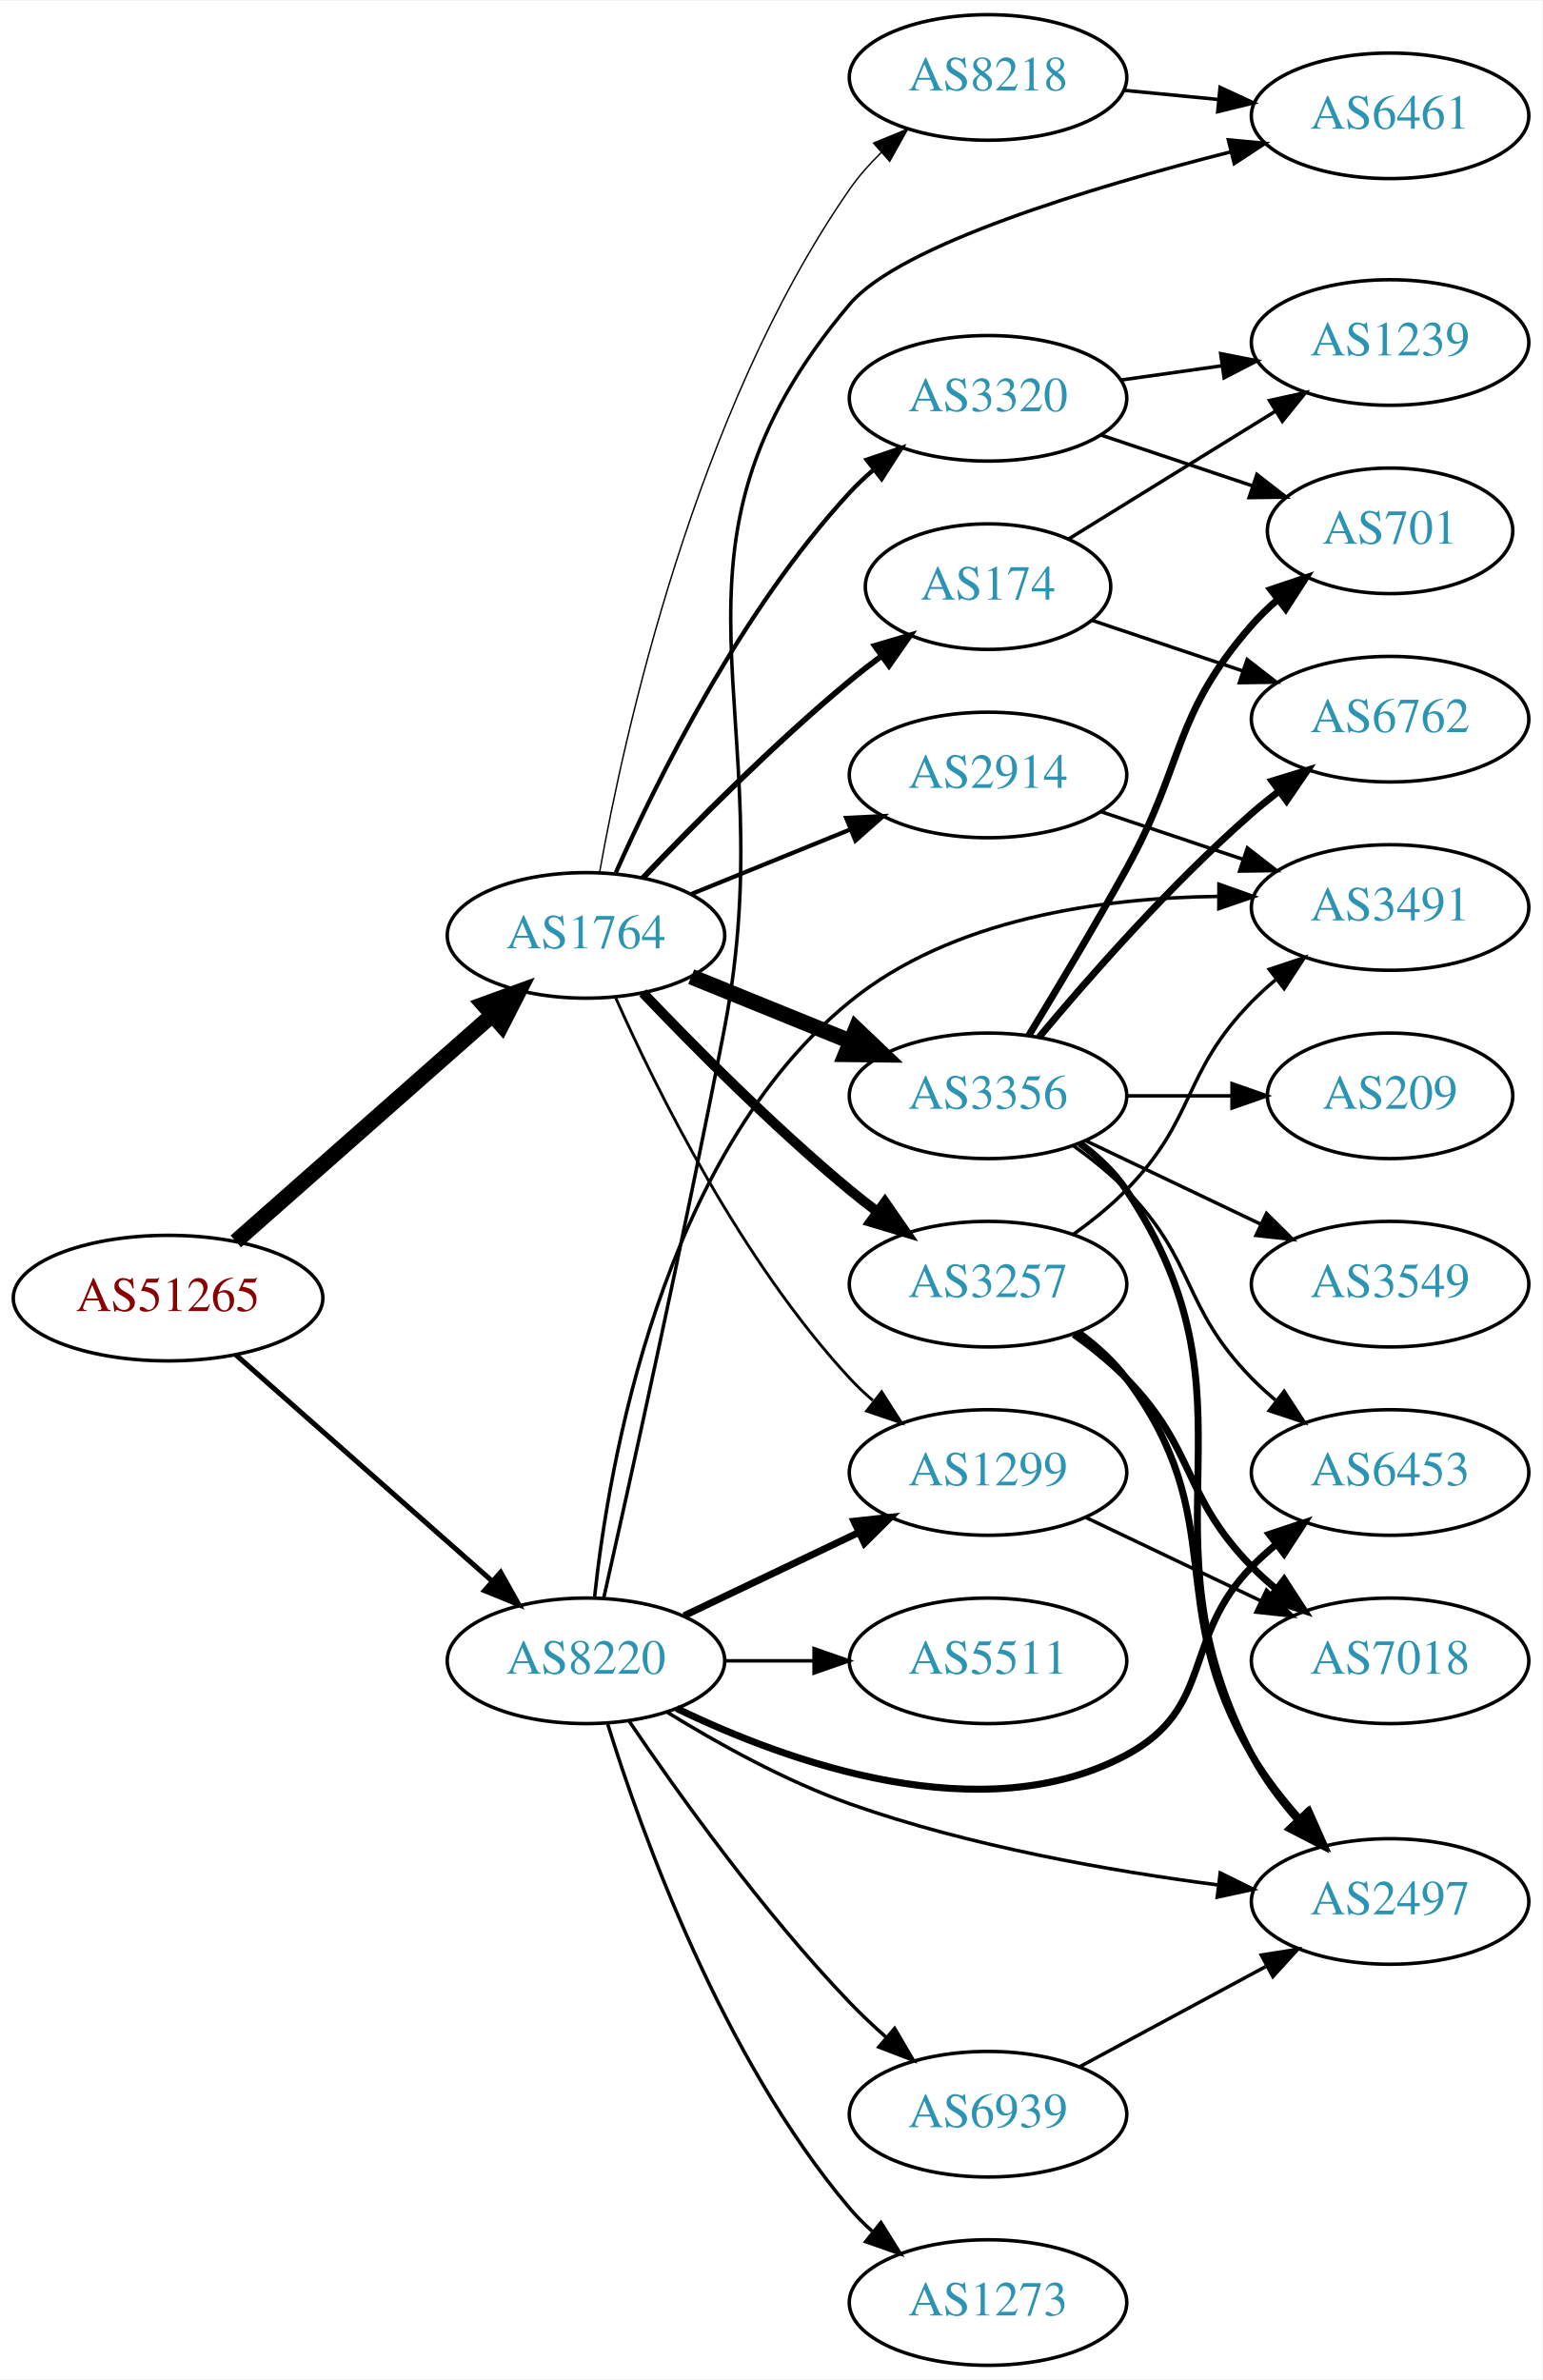
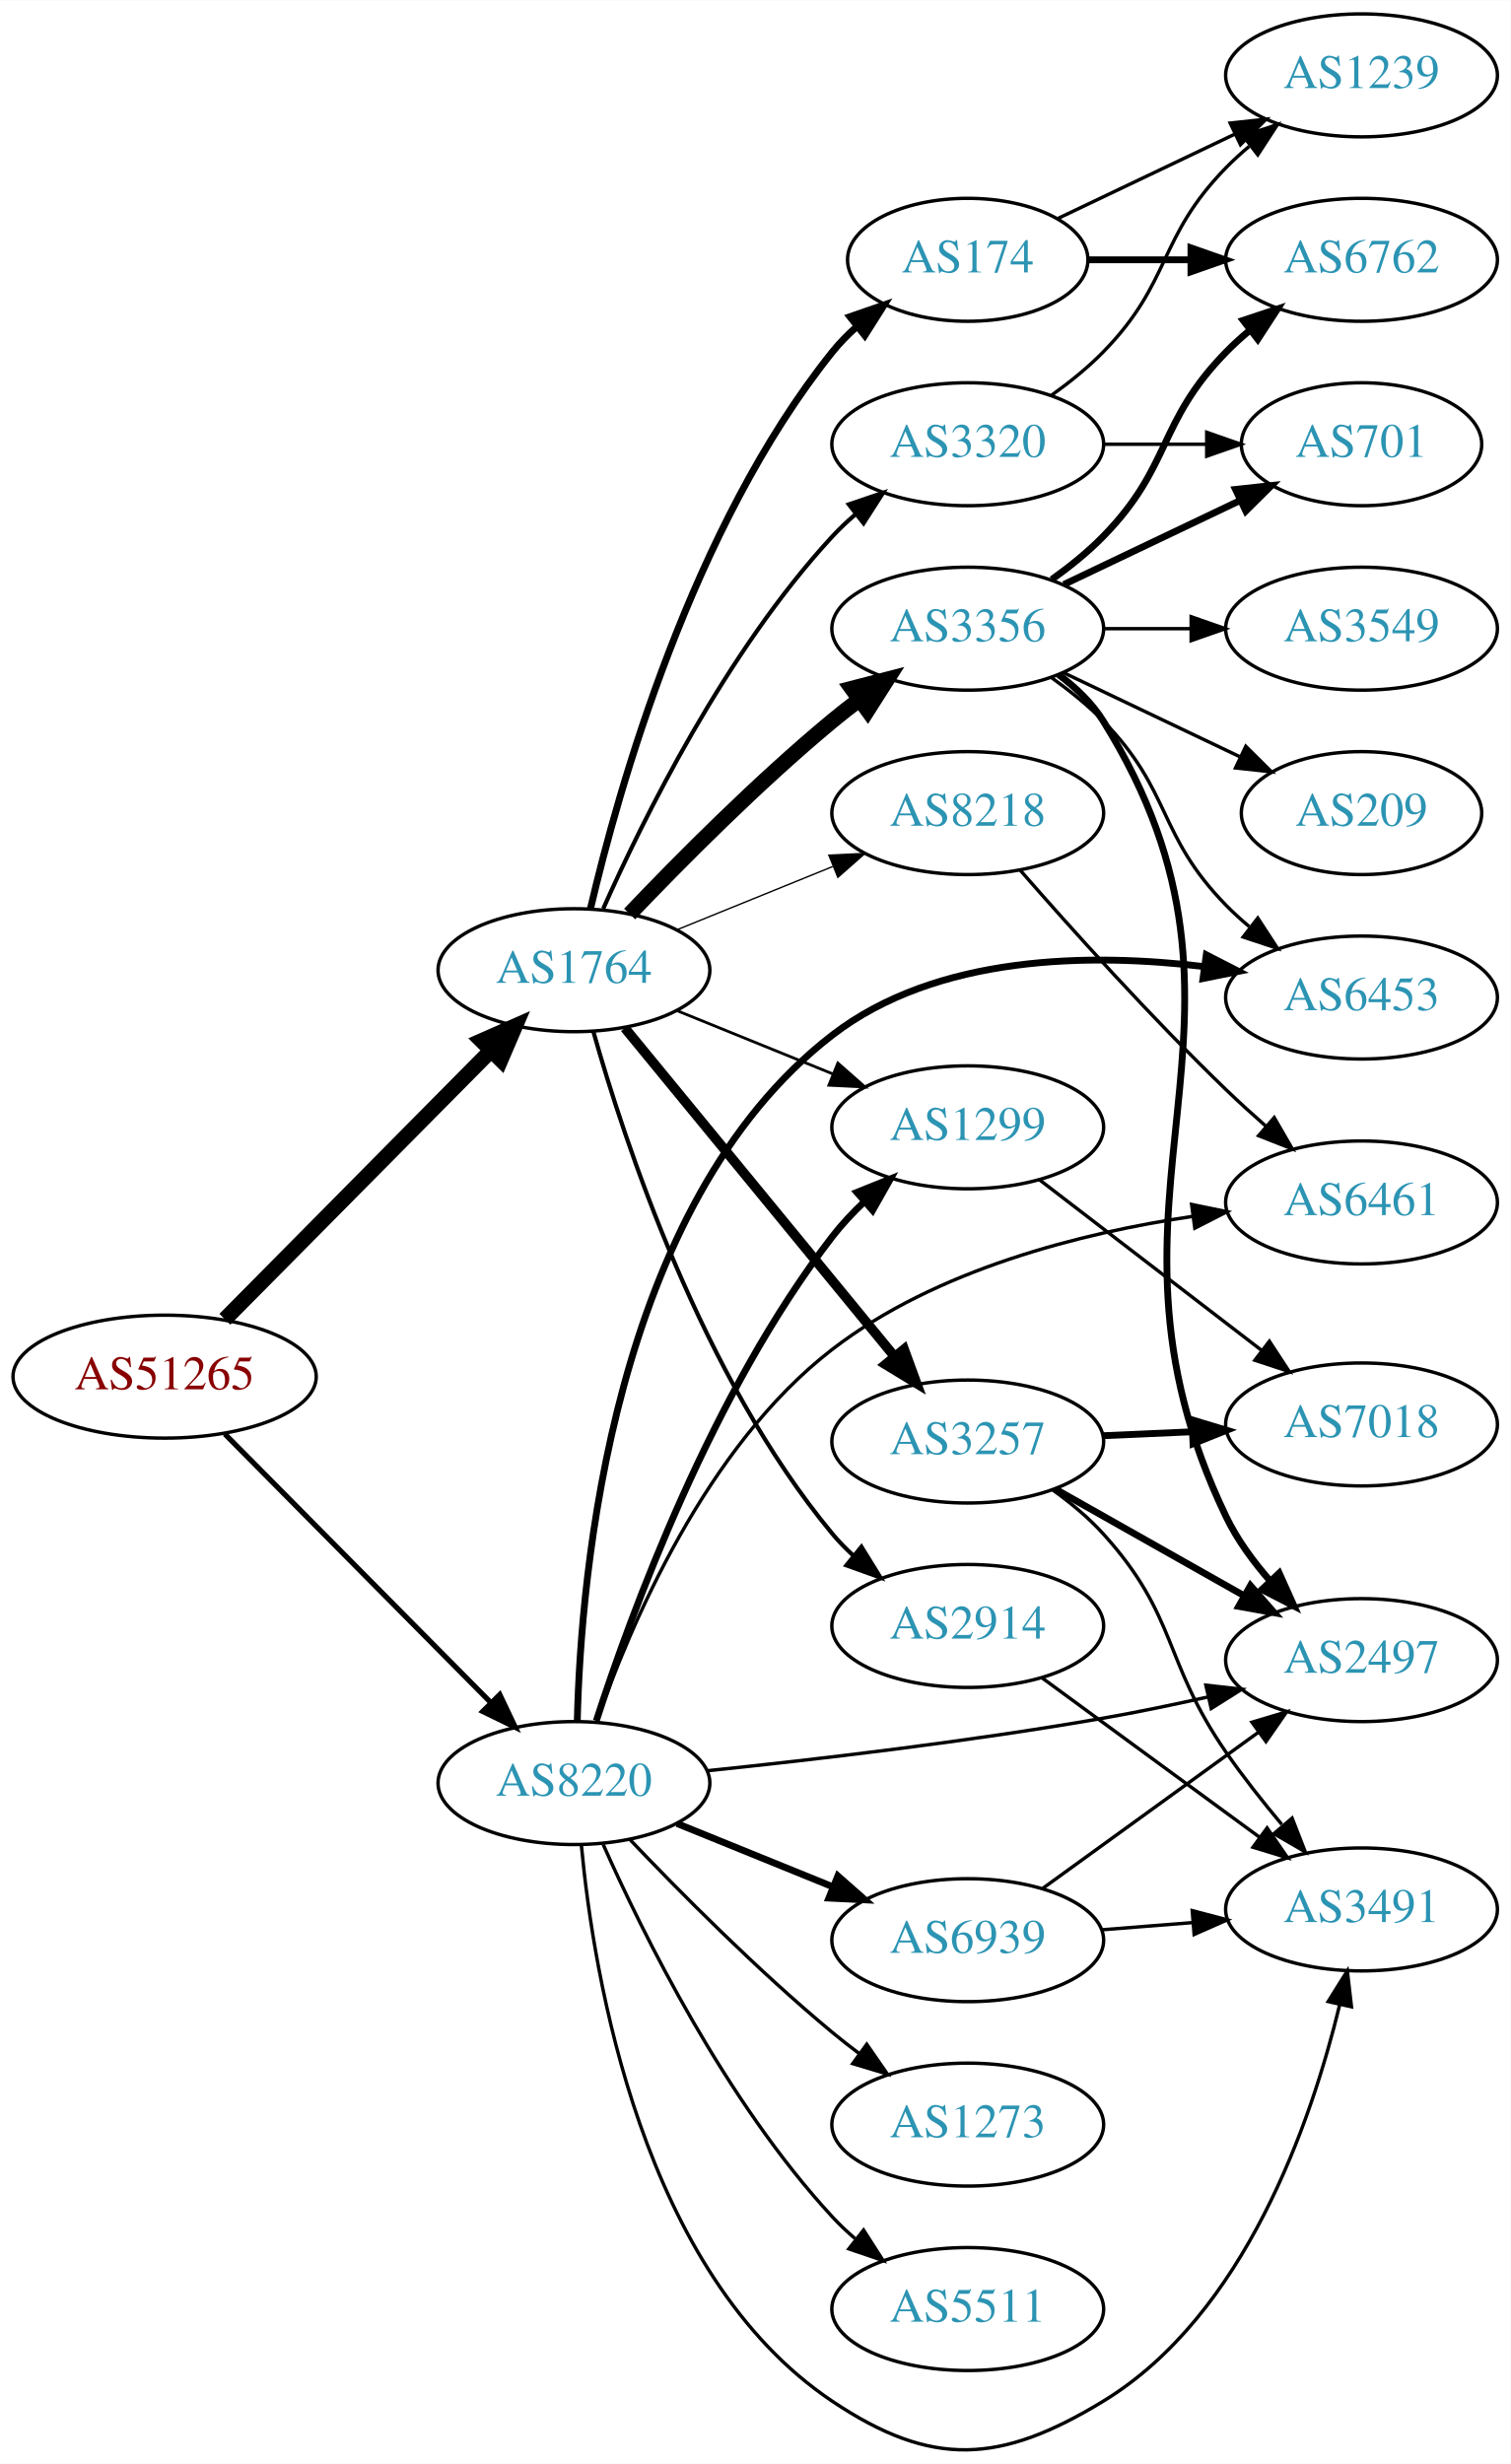
- <svg xmlns="http://www.w3.org/2000/svg" xmlns:xlink="http://www.w3.org/1999/xlink" width="442pt" height="682pt" viewBox="0.00 0.00 442.27 682.00">
-   <g id="graph0" class="graph" transform="scale(1 1) rotate(0) translate(4 678)">
-     <polygon fill="white" stroke="none" points="-4,4 -4,-678 438.271,-678 438.271,4 -4,4" />
+ <svg xmlns="http://www.w3.org/2000/svg" xmlns:xlink="http://www.w3.org/1999/xlink" width="442pt" height="721pt" viewBox="0.00 0.00 442.27 721.30">
+   <g id="graph0" class="graph" transform="scale(1 1) rotate(0) translate(4 717.297)">
+     <polygon fill="white" stroke="none" points="-4,4 -4,-717.297 438.271,-717.297 438.271,4 -4,4" />
    <g id="node1" class="node">
      <g id="a_node1">
        <a xlink:href="/asn/51265" xlink:title="AS51265 ~ Mass Response Service GmbH [AT]">
-           <ellipse fill="#ffffff" stroke="black" cx="44.196" cy="-306" rx="44.393" ry="18" />
-           <text text-anchor="middle" x="44.196" y="-302.3" font-family="Times,serif" font-size="14.00" fill="#880000">AS51265</text>
+           <ellipse fill="#ffffff" stroke="black" cx="44.196" cy="-314.297" rx="44.393" ry="18" />
+           <text text-anchor="middle" x="44.196" y="-310.597" font-family="Times,serif" font-size="14.00" fill="#880000">AS51265</text>
        </a>
      </g>
    </g>
    <g id="node2" class="node">
      <g id="a_node2">
        <a xlink:href="/asn/1764" xlink:title="AS1764 ~ NEXTLAYER-AS [AT]">
-           <ellipse fill="#ffffff" stroke="black" cx="164.039" cy="-410" rx="39.794" ry="18" />
-           <text text-anchor="middle" x="164.039" y="-406.3" font-family="Times,serif" font-size="14.00" fill="#2c94b3">AS1764</text>
+           <ellipse fill="#ffffff" stroke="black" cx="164.039" cy="-433.297" rx="39.794" ry="18" />
+           <text text-anchor="middle" x="164.039" y="-429.597" font-family="Times,serif" font-size="14.00" fill="#2c94b3">AS1764</text>
        </a>
      </g>
    </g>
    <g id="edge1" class="edge">
-       <path fill="none" stroke="black" stroke-width="4.5" d="M63.609,-322.25C83.326,-339.651 114.773,-367.404 137.016,-387.034" />
-       <polygon fill="black" stroke="black" stroke-width="4.5" points="134.652,-390.199 144.755,-393.864 139.863,-384.295 134.652,-390.199" />
+       <path fill="none" stroke="black" stroke-width="4.5" d="M61.83,-331.094C82.122,-351.586 116.558,-386.359 139.547,-409.575" />
+       <polygon fill="black" stroke="black" stroke-width="4.5" points="137.033,-412.632 146.867,-416.967 142.629,-407.091 137.033,-412.632" />
    </g>
    <g id="node3" class="node">
      <g id="a_node3">
        <a xlink:href="/asn/8220" xlink:title="AS8220 ~ COLT [GB]">
-           <ellipse fill="#ffffff" stroke="black" cx="164.039" cy="-202" rx="39.794" ry="18" />
-           <text text-anchor="middle" x="164.039" y="-198.3" font-family="Times,serif" font-size="14.00" fill="#2c94b3">AS8220</text>
+           <ellipse fill="#ffffff" stroke="black" cx="164.039" cy="-195.297" rx="39.794" ry="18" />
+           <text text-anchor="middle" x="164.039" y="-191.597" font-family="Times,serif" font-size="14.00" fill="#2c94b3">AS8220</text>
        </a>
      </g>
    </g>
    <g id="edge2" class="edge">
-       <path fill="none" stroke="black" stroke-width="1.452" d="M63.609,-289.75C83.326,-272.349 114.773,-244.596 137.016,-224.966" />
-       <polygon fill="black" stroke="black" stroke-width="1.452" points="139.573,-227.377 144.755,-218.136 134.941,-222.129 139.573,-227.377" />
+       <path fill="none" stroke="black" stroke-width="1.547" d="M61.83,-297.5C82.122,-277.008 116.558,-242.235 139.547,-219.019" />
+       <polygon fill="black" stroke="black" stroke-width="1.547" points="142.318,-221.195 146.867,-211.627 137.344,-216.27 142.318,-221.195" />
    </g>
    <g id="node4" class="node">
      <g id="a_node4">
-         <a xlink:href="/asn/2914" xlink:title="AS2914 ~ NTT America, Inc. [US]">
-           <ellipse fill="#ffffff" stroke="black" cx="279.332" cy="-456" rx="39.794" ry="18" />
-           <text text-anchor="middle" x="279.332" y="-452.3" font-family="Times,serif" font-size="14.00" fill="#2c94b3">AS2914</text>
+         <a xlink:href="/asn/3356" xlink:title="AS3356 ~ Level 3 Parent, LLC [US]">
+           <ellipse fill="#ffffff" stroke="black" cx="279.332" cy="-533.297" rx="39.794" ry="18" />
+           <text text-anchor="middle" x="279.332" y="-529.597" font-family="Times,serif" font-size="14.00" fill="#2c94b3">AS3356</text>
        </a>
      </g>
    </g>
    <g id="edge3" class="edge">
-       <path fill="none" stroke="black" stroke-width="1.227" d="M194.214,-421.846C208.09,-427.48 224.867,-434.292 239.776,-440.346" />
-       <polygon fill="black" stroke="black" stroke-width="1.227" points="238.673,-443.675 249.255,-444.194 241.306,-437.189 238.673,-443.675" />
+       <path fill="none" stroke="black" stroke-width="4.5" d="M180.344,-449.752C194.957,-465.093 217.913,-488.253 239.685,-506.297 242.206,-508.386 244.882,-510.481 247.604,-512.53" />
+       <polygon fill="black" stroke="black" stroke-width="4.5" points="245.393,-515.79 255.797,-518.484 250.022,-509.42 245.393,-515.79" />
    </g>
    <g id="node5" class="node">
      <g id="a_node5">
-         <a xlink:href="/asn/3356" xlink:title="AS3356 ~ Level 3 Parent, LLC [US]">
-           <ellipse fill="#ffffff" stroke="black" cx="279.332" cy="-364" rx="39.794" ry="18" />
-           <text text-anchor="middle" x="279.332" y="-360.3" font-family="Times,serif" font-size="14.00" fill="#2c94b3">AS3356</text>
+         <a xlink:href="/asn/3257" xlink:title="AS3257 ~ GTT [DE]">
+           <ellipse fill="#ffffff" stroke="black" cx="279.332" cy="-295.297" rx="39.794" ry="18" />
+           <text text-anchor="middle" x="279.332" y="-291.597" font-family="Times,serif" font-size="14.00" fill="#2c94b3">AS3257</text>
        </a>
      </g>
    </g>
    <g id="edge4" class="edge">
-       <path fill="none" stroke="black" stroke-width="4.5" d="M194.214,-398.154C208.09,-392.52 224.867,-385.708 239.776,-379.654" />
-       <polygon fill="black" stroke="black" stroke-width="4.5" points="241.471,-383.216 249.255,-375.806 238.508,-375.92 241.471,-383.216" />
+       <path fill="none" stroke="black" stroke-width="2.864" d="M178.931,-416.375C198.636,-392.373 234.844,-348.268 257.696,-320.433" />
+       <polygon fill="black" stroke="black" stroke-width="2.864" points="260.686,-322.307 264.326,-312.357 255.276,-317.865 260.686,-322.307" />
    </g>
    <g id="node6" class="node">
      <g id="a_node6">
        <a xlink:href="/asn/174" xlink:title="AS174 ~ Cogent Communications [US]">
-           <ellipse fill="#ffffff" stroke="black" cx="279.332" cy="-510" rx="35.194" ry="18" />
-           <text text-anchor="middle" x="279.332" y="-506.3" font-family="Times,serif" font-size="14.00" fill="#2c94b3">AS174</text>
+           <ellipse fill="#ffffff" stroke="black" cx="279.332" cy="-641.297" rx="35.194" ry="18" />
+           <text text-anchor="middle" x="279.332" y="-637.597" font-family="Times,serif" font-size="14.00" fill="#2c94b3">AS174</text>
        </a>
      </g>
    </g>
    <g id="edge5" class="edge">
-       <path fill="none" stroke="black" stroke-width="1.636" d="M180.344,-426.455C194.957,-441.796 217.913,-464.956 239.685,-483 242.564,-485.386 245.647,-487.78 248.768,-490.104" />
-       <polygon fill="black" stroke="black" stroke-width="1.636" points="246.848,-493.035 257.009,-496.036 250.937,-487.353 246.848,-493.035" />
+       <path fill="none" stroke="black" stroke-width="2.045" d="M168.855,-451.22C176.942,-485.836 198.529,-562.992 239.685,-614.297 241.785,-616.915 244.203,-619.386 246.785,-621.692" />
+       <polygon fill="black" stroke="black" stroke-width="2.045" points="244.849,-624.623 254.861,-628.089 249.195,-619.136 244.849,-624.623" />
    </g>
    <g id="node7" class="node">
      <g id="a_node7">
-         <a xlink:href="/asn/3257" xlink:title="AS3257 ~ GTT [DE]">
-           <ellipse fill="#ffffff" stroke="black" cx="279.332" cy="-310" rx="39.794" ry="18" />
-           <text text-anchor="middle" x="279.332" y="-306.3" font-family="Times,serif" font-size="14.00" fill="#2c94b3">AS3257</text>
+         <a xlink:href="/asn/3320" xlink:title="AS3320 ~ DTAG [DE]">
+           <ellipse fill="#ffffff" stroke="black" cx="279.332" cy="-587.297" rx="39.794" ry="18" />
+           <text text-anchor="middle" x="279.332" y="-583.597" font-family="Times,serif" font-size="14.00" fill="#2c94b3">AS3320</text>
        </a>
      </g>
    </g>
    <g id="edge6" class="edge">
-       <path fill="none" stroke="black" stroke-width="2.864" d="M180.344,-393.545C194.957,-378.204 217.913,-355.044 239.685,-337 242.206,-334.911 244.882,-332.816 247.604,-330.767" />
-       <polygon fill="black" stroke="black" stroke-width="2.864" points="249.765,-333.523 255.797,-324.813 245.65,-327.861 249.765,-333.523" />
+       <path fill="none" stroke="black" stroke-width="1.227" d="M172.606,-451.293C184.226,-477.44 208.435,-526.494 239.685,-560.297 241.717,-562.494 243.956,-564.615 246.303,-566.636" />
+       <polygon fill="black" stroke="black" stroke-width="1.227" points="244.515,-569.681 254.548,-573.088 248.83,-564.169 244.515,-569.681" />
    </g>
    <g id="node8" class="node">
      <g id="a_node8">
-         <a xlink:href="/asn/3320" xlink:title="AS3320 ~ DTAG [DE]">
-           <ellipse fill="#ffffff" stroke="black" cx="279.332" cy="-564" rx="39.794" ry="18" />
-           <text text-anchor="middle" x="279.332" y="-560.3" font-family="Times,serif" font-size="14.00" fill="#2c94b3">AS3320</text>
+         <a xlink:href="/asn/2914" xlink:title="AS2914 ~ NTT America, Inc. [US]">
+           <ellipse fill="#ffffff" stroke="black" cx="279.332" cy="-241.297" rx="39.794" ry="18" />
+           <text text-anchor="middle" x="279.332" y="-237.597" font-family="Times,serif" font-size="14.00" fill="#2c94b3">AS2914</text>
        </a>
      </g>
    </g>
    <g id="edge7" class="edge">
-       <path fill="none" stroke="black" stroke-width="1.227" d="M172.606,-427.996C184.226,-454.143 208.435,-503.197 239.685,-537 241.717,-539.197 243.956,-541.318 246.303,-543.339" />
-       <polygon fill="black" stroke="black" stroke-width="1.227" points="244.515,-546.384 254.548,-549.791 248.83,-540.872 244.515,-546.384" />
+       <path fill="none" stroke="black" stroke-width="1.227" d="M169.684,-415.47C178.772,-383.246 201.425,-314.379 239.685,-268.297 241.548,-266.054 243.64,-263.912 245.863,-261.887" />
+       <polygon fill="black" stroke="black" stroke-width="1.227" points="248.21,-264.489 253.774,-255.473 243.802,-259.051 248.21,-264.489" />
    </g>
    <g id="node9" class="node">
      <g id="a_node9">
        <a xlink:href="/asn/1299" xlink:title="AS1299 ~ Telia Carrier [EU]">
-           <ellipse fill="#ffffff" stroke="black" cx="279.332" cy="-256" rx="39.794" ry="18" />
-           <text text-anchor="middle" x="279.332" y="-252.3" font-family="Times,serif" font-size="14.00" fill="#2c94b3">AS1299</text>
+           <ellipse fill="#ffffff" stroke="black" cx="279.332" cy="-387.297" rx="39.794" ry="18" />
+           <text text-anchor="middle" x="279.332" y="-383.597" font-family="Times,serif" font-size="14.00" fill="#2c94b3">AS1299</text>
        </a>
      </g>
    </g>
    <g id="edge8" class="edge">
-       <path fill="none" stroke="black" stroke-width="0.818" d="M172.606,-392.004C184.226,-365.857 208.435,-316.803 239.685,-283 241.717,-280.803 243.956,-278.682 246.303,-276.661" />
-       <polygon fill="black" stroke="black" stroke-width="0.818" points="248.83,-279.128 254.548,-270.209 244.515,-273.616 248.83,-279.128" />
+       <path fill="none" stroke="black" stroke-width="0.818" d="M194.214,-421.451C208.09,-415.817 224.867,-409.005 239.776,-402.951" />
+       <polygon fill="black" stroke="black" stroke-width="0.818" points="241.306,-406.108 249.255,-399.103 238.673,-399.622 241.306,-406.108" />
    </g>
    <g id="node10" class="node">
      <g id="a_node10">
        <a xlink:href="/asn/8218" xlink:title="AS8218 ~ legacy Neotelecoms [FR]">
-           <ellipse fill="#ffffff" stroke="black" cx="279.332" cy="-656" rx="39.794" ry="18" />
-           <text text-anchor="middle" x="279.332" y="-652.3" font-family="Times,serif" font-size="14.00" fill="#2c94b3">AS8218</text>
+           <ellipse fill="#ffffff" stroke="black" cx="279.332" cy="-479.297" rx="39.794" ry="18" />
+           <text text-anchor="middle" x="279.332" y="-475.597" font-family="Times,serif" font-size="14.00" fill="#2c94b3">AS8218</text>
        </a>
      </g>
    </g>
    <g id="edge9" class="edge">
-       <path fill="none" stroke="black" stroke-width="0.409" d="M167.95,-428.125C174.882,-466.996 195.219,-560.026 239.685,-624 242.272,-627.722 245.404,-631.252 248.752,-634.516" />
-       <polygon fill="black" stroke="black" stroke-width="0.409" points="246.495,-637.192 256.301,-641.205 251.137,-631.953 246.495,-637.192" />
-     </g>
-     <g id="edge29" class="edge">
-       <path fill="none" stroke="black" stroke-width="2" d="M192.175,-214.934C207.169,-222.081 225.99,-231.052 242.213,-238.785" />
-       <polygon fill="black" stroke="black" stroke-width="2" points="240.884,-242.028 251.417,-243.171 243.895,-235.709 240.884,-242.028" />
+       <path fill="none" stroke="black" stroke-width="0.409" d="M194.214,-445.143C208.09,-450.777 224.867,-457.589 239.776,-463.643" />
+       <polygon fill="black" stroke="black" stroke-width="0.409" points="238.673,-466.972 249.255,-467.491 241.306,-460.486 238.673,-466.972" />
+     </g>
+     <g id="edge25" class="edge">
+       <path fill="none" stroke="black" stroke-width="2" d="M170.583,-213.515C180.71,-244.783 204.451,-309.698 239.685,-355.297 242.456,-358.884 245.698,-362.334 249.103,-365.556" />
+       <polygon fill="black" stroke="black" stroke-width="2" points="246.873,-368.255 256.703,-372.207 251.483,-362.987 246.873,-368.255" />
    </g>
    <g id="node14" class="node">
      <g id="a_node14">
-         <a xlink:href="/asn/2497" xlink:title="AS2497 ~ Internet Initiative Japan Inc. [JP]">
-           <ellipse fill="#ffffff" stroke="black" cx="394.625" cy="-133" rx="39.794" ry="18" />
-           <text text-anchor="middle" x="394.625" y="-129.3" font-family="Times,serif" font-size="14.00" fill="#2c94b3">AS2497</text>
-         </a>
-       </g>
-     </g>
-     <g id="edge25" class="edge">
-       <path fill="none" stroke="black" d="M187.342,-187.256C201.729,-178.388 221.153,-167.578 239.685,-161 273.954,-148.836 314.477,-141.737 345.343,-137.732" />
-       <polygon fill="black" stroke="black" points="345.921,-141.187 355.417,-136.49 345.064,-134.24 345.921,-141.187" />
+         <a xlink:href="/asn/3491" xlink:title="AS3491 ~ PCCW Global, Inc. [US]">
+           <ellipse fill="#ffffff" stroke="black" cx="394.625" cy="-158.297" rx="39.794" ry="18" />
+           <text text-anchor="middle" x="394.625" y="-154.597" font-family="Times,serif" font-size="14.00" fill="#2c94b3">AS3491</text>
+         </a>
+       </g>
+     </g>
+     <g id="edge27" class="edge">
+       <path fill="none" stroke="black" d="M166.211,-177.111C169.759,-139.091 183.895,-51.637 239.685,-14.297 268.972,5.305 288.866,4.011 318.978,-14.297 360.517,-39.553 379.978,-96.234 388.248,-130.469" />
+       <polygon fill="black" stroke="black" points="384.854,-131.328 390.467,-140.314 391.682,-129.789 384.854,-131.328" />
    </g>
    <g id="node15" class="node">
      <g id="a_node15">
+         <a xlink:href="/asn/2497" xlink:title="AS2497 ~ Internet Initiative Japan Inc. [JP]">
+           <ellipse fill="#ffffff" stroke="black" cx="394.625" cy="-231.297" rx="39.794" ry="18" />
+           <text text-anchor="middle" x="394.625" y="-227.597" font-family="Times,serif" font-size="14.00" fill="#2c94b3">AS2497</text>
+         </a>
+       </g>
+     </g>
+     <g id="edge30" class="edge">
+       <path fill="none" stroke="black" d="M203.155,-198.918C234.404,-202.146 279.721,-207.422 318.978,-214.297 328.994,-216.051 339.689,-218.275 349.764,-220.531" />
+       <polygon fill="black" stroke="black" points="349.054,-223.959 359.583,-222.782 350.618,-217.136 349.054,-223.959" />
+     </g>
+     <g id="node18" class="node">
+       <g id="a_node18">
        <a xlink:href="/asn/6453" xlink:title="AS6453 ~ TATA COMMUNICATIONS (AMERICA) INC [US]">
-           <ellipse fill="#ffffff" stroke="black" cx="394.625" cy="-256" rx="39.794" ry="18" />
-           <text text-anchor="middle" x="394.625" y="-252.3" font-family="Times,serif" font-size="14.00" fill="#2c94b3">AS6453</text>
+           <ellipse fill="#ffffff" stroke="black" cx="394.625" cy="-425.297" rx="39.794" ry="18" />
+           <text text-anchor="middle" x="394.625" y="-421.597" font-family="Times,serif" font-size="14.00" fill="#2c94b3">AS6453</text>
+         </a>
+       </g>
+     </g>
+     <g id="edge29" class="edge">
+       <path fill="none" stroke="black" stroke-width="2" d="M165.016,-213.486C166.054,-256.508 175.267,-364.63 239.685,-414.297 270.26,-437.871 315.187,-438.392 348.622,-434.343" />
+       <polygon fill="black" stroke="black" stroke-width="2" points="349.176,-437.8 358.601,-432.96 348.215,-430.866 349.176,-437.8" />
+     </g>
+     <g id="node20" class="node">
+       <g id="a_node20">
+         <a xlink:href="/asn/5511" xlink:title="AS5511 ~ Orange S.A. [FR]">
+           <ellipse fill="#ffffff" stroke="black" cx="279.332" cy="-41.297" rx="39.794" ry="18" />
+           <text text-anchor="middle" x="279.332" y="-37.597" font-family="Times,serif" font-size="14.00" fill="#2c94b3">AS5511</text>
+         </a>
+       </g>
+     </g>
+     <g id="edge26" class="edge">
+       <path fill="none" stroke="black" d="M172.606,-177.301C184.226,-151.154 208.435,-102.1 239.685,-68.297 241.717,-66.1 243.956,-63.979 246.303,-61.959" />
+       <polygon fill="black" stroke="black" points="248.83,-64.425 254.548,-55.506 244.515,-58.913 248.83,-64.425" />
+     </g>
+     <g id="node21" class="node">
+       <g id="a_node21">
+         <a xlink:href="/asn/6461" xlink:title="AS6461 ~ Zayo Bandwidth [US]">
+           <ellipse fill="#ffffff" stroke="black" cx="394.625" cy="-365.297" rx="39.794" ry="18" />
+           <text text-anchor="middle" x="394.625" y="-361.597" font-family="Times,serif" font-size="14.00" fill="#2c94b3">AS6461</text>
        </a>
      </g>
    </g>
    <g id="edge28" class="edge">
-       <path fill="none" stroke="black" stroke-width="2" d="M190.04,-188.341C221.84,-172.968 277.591,-152.85 318.978,-175 344.409,-188.61 334.806,-208.383 354.978,-229 357.071,-231.139 359.354,-233.218 361.731,-235.21" />
-       <polygon fill="black" stroke="black" stroke-width="2" points="359.974,-238.275 370.031,-241.611 364.249,-232.732 359.974,-238.275" />
+       <path fill="none" stroke="black" d="M170.738,-213.425C180.387,-241.121 202.594,-293.753 239.685,-322.297 270.045,-345.661 312.43,-356.331 345.041,-361.203" />
+       <polygon fill="black" stroke="black" points="344.878,-364.713 355.258,-362.59 345.819,-357.777 344.878,-364.713" />
+     </g>
+     <g id="node22" class="node">
+       <g id="a_node22">
+         <a xlink:href="/asn/6939" xlink:title="AS6939 ~ Hurricane Electric LLC [US]">
+           <ellipse fill="#ffffff" stroke="black" cx="279.332" cy="-149.297" rx="39.794" ry="18" />
+           <text text-anchor="middle" x="279.332" y="-145.597" font-family="Times,serif" font-size="14.00" fill="#2c94b3">AS6939</text>
+         </a>
+       </g>
+     </g>
+     <g id="edge31" class="edge">
+       <path fill="none" stroke="black" stroke-width="2" d="M194.214,-183.451C208.09,-177.817 224.867,-171.005 239.776,-164.951" />
+       <polygon fill="black" stroke="black" stroke-width="2" points="241.306,-168.108 249.255,-161.103 238.673,-161.622 241.306,-168.108" />
+     </g>
+     <g id="node23" class="node">
+       <g id="a_node23">
+         <a xlink:href="/asn/1273" xlink:title="AS1273 ~ Vodafone Group PLC [EU]">
+           <ellipse fill="#ffffff" stroke="black" cx="279.332" cy="-95.297" rx="39.794" ry="18" />
+           <text text-anchor="middle" x="279.332" y="-91.597" font-family="Times,serif" font-size="14.00" fill="#2c94b3">AS1273</text>
+         </a>
+       </g>
+     </g>
+     <g id="edge32" class="edge">
+       <path fill="none" stroke="black" d="M180.344,-178.842C194.957,-163.501 217.913,-140.341 239.685,-122.297 242.206,-120.208 244.882,-118.113 247.604,-116.064" />
+       <polygon fill="black" stroke="black" points="249.765,-118.82 255.797,-110.11 245.65,-113.158 249.765,-118.82" />
+     </g>
+     <g id="node12" class="node">
+       <g id="a_node12">
+         <a xlink:href="/asn/6762" xlink:title="AS6762 ~ TELECOM ITALIA SPARKLE S.p.A. [IT]">
+           <ellipse fill="#ffffff" stroke="black" cx="394.625" cy="-641.297" rx="39.794" ry="18" />
+           <text text-anchor="middle" x="394.625" y="-637.597" font-family="Times,serif" font-size="14.00" fill="#2c94b3">AS6762</text>
+         </a>
+       </g>
+     </g>
+     <g id="edge17" class="edge">
+       <path fill="none" stroke="black" stroke-width="2" d="M303.926,-547.686C309.182,-551.445 314.513,-555.734 318.978,-560.297 339.151,-580.914 334.806,-593.68 354.978,-614.297 357.071,-616.436 359.354,-618.515 361.731,-620.507" />
+       <polygon fill="black" stroke="black" stroke-width="2" points="359.974,-623.572 370.031,-626.908 364.249,-618.029 359.974,-623.572" />
+     </g>
+     <g id="edge19" class="edge">
+       <path fill="none" stroke="black" stroke-width="2" d="M305.904,-519.854C310.947,-516.101 315.689,-511.577 318.978,-506.297 374.384,-417.359 309.536,-367.715 354.978,-273.297 358.228,-266.545 362.93,-260.117 367.943,-254.41" />
+       <polygon fill="black" stroke="black" stroke-width="2" points="370.522,-256.778 374.865,-247.114 365.443,-251.96 370.522,-256.778" />
+     </g>
+     <g id="node16" class="node">
+       <g id="a_node16">
+         <a xlink:href="/asn/701" xlink:title="AS701 ~ UUNET [US]">
+           <ellipse fill="#ffffff" stroke="black" cx="394.625" cy="-587.297" rx="35.194" ry="18" />
+           <text text-anchor="middle" x="394.625" y="-583.597" font-family="Times,serif" font-size="14.00" fill="#2c94b3">AS701</text>
+         </a>
+       </g>
+     </g>
+     <g id="edge15" class="edge">
+       <path fill="none" stroke="black" stroke-width="2" d="M307.468,-546.231C322.9,-553.587 342.385,-562.874 358.92,-570.756" />
+       <polygon fill="black" stroke="black" stroke-width="2" points="357.729,-574.065 368.262,-575.208 360.741,-567.746 357.729,-574.065" />
+     </g>
+     <g id="node17" class="node">
+       <g id="a_node17">
+         <a xlink:href="/asn/3549" xlink:title="AS3549 ~ Level 3 Parent, LLC [US]">
+           <ellipse fill="#ffffff" stroke="black" cx="394.625" cy="-533.297" rx="39.794" ry="18" />
+           <text text-anchor="middle" x="394.625" y="-529.597" font-family="Times,serif" font-size="14.00" fill="#2c94b3">AS3549</text>
+         </a>
+       </g>
+     </g>
+     <g id="edge16" class="edge">
+       <path fill="none" stroke="black" d="M319.004,-533.297C327.207,-533.297 335.971,-533.297 344.503,-533.297" />
+       <polygon fill="black" stroke="black" points="344.742,-536.797 354.742,-533.297 344.742,-529.797 344.742,-536.797" />
+     </g>
+     <g id="edge18" class="edge">
+       <path fill="none" stroke="black" d="M303.926,-518.908C309.182,-515.149 314.513,-510.86 318.978,-506.297 339.151,-485.68 334.806,-472.914 354.978,-452.297 357.071,-450.158 359.354,-448.079 361.731,-446.087" />
+       <polygon fill="black" stroke="black" points="364.249,-448.565 370.031,-439.686 359.974,-443.022 364.249,-448.565" />
    </g>
    <g id="node19" class="node">
      <g id="a_node19">
-         <a xlink:href="/asn/3491" xlink:title="AS3491 ~ PCCW Global, Inc. [US]">
-           <ellipse fill="#ffffff" stroke="black" cx="394.625" cy="-418" rx="39.794" ry="18" />
-           <text text-anchor="middle" x="394.625" y="-414.3" font-family="Times,serif" font-size="14.00" fill="#2c94b3">AS3491</text>
-         </a>
-       </g>
-     </g>
-     <g id="edge30" class="edge">
-       <path fill="none" stroke="black" d="M166.492,-220.199C170.578,-258.384 185.689,-346.964 239.685,-391 269,-414.907 312.04,-420.783 345.162,-421.176" />
-       <polygon fill="black" stroke="black" points="345.554,-424.675 355.537,-421.127 345.521,-417.675 345.554,-424.675" />
-     </g>
-     <g id="node20" class="node">
-       <g id="a_node20">
-         <a xlink:href="/asn/6461" xlink:title="AS6461 ~ Zayo Bandwidth [US]">
-           <ellipse fill="#ffffff" stroke="black" cx="394.625" cy="-645" rx="39.794" ry="18" />
-           <text text-anchor="middle" x="394.625" y="-641.3" font-family="Times,serif" font-size="14.00" fill="#2c94b3">AS6461</text>
-         </a>
-       </g>
-     </g>
-     <g id="edge26" class="edge">
-       <path fill="none" stroke="black" d="M169.111,-219.936C176.425,-252.39 192.103,-323.058 203.685,-383 221.484,-475.115 179.073,-519.389 239.685,-591 254.065,-607.99 308.818,-624.473 348.947,-634.668" />
-       <polygon fill="black" stroke="black" points="348.251,-638.101 358.801,-637.12 349.942,-631.308 348.251,-638.101" />
-     </g>
-     <g id="node21" class="node">
-       <g id="a_node21">
-         <a xlink:href="/asn/5511" xlink:title="AS5511 ~ Orange S.A. [FR]">
-           <ellipse fill="#ffffff" stroke="black" cx="279.332" cy="-202" rx="39.794" ry="18" />
-           <text text-anchor="middle" x="279.332" y="-198.3" font-family="Times,serif" font-size="14.00" fill="#2c94b3">AS5511</text>
-         </a>
-       </g>
-     </g>
-     <g id="edge27" class="edge">
-       <path fill="none" stroke="black" d="M203.711,-202C211.914,-202 220.678,-202 229.21,-202" />
-       <polygon fill="black" stroke="black" points="229.449,-205.5 239.449,-202 229.449,-198.5 229.449,-205.5" />
-     </g>
-     <g id="node22" class="node">
-       <g id="a_node22">
-         <a xlink:href="/asn/1273" xlink:title="AS1273 ~ Vodafone Group PLC [EU]">
-           <ellipse fill="#ffffff" stroke="black" cx="279.332" cy="-18" rx="39.794" ry="18" />
-           <text text-anchor="middle" x="279.332" y="-14.3" font-family="Times,serif" font-size="14.00" fill="#2c94b3">AS1273</text>
-         </a>
-       </g>
-     </g>
-     <g id="edge31" class="edge">
-       <path fill="none" stroke="black" d="M170.282,-183.82C179.954,-152.679 203.028,-88.309 239.685,-45 241.618,-42.716 243.788,-40.533 246.086,-38.47" />
-       <polygon fill="black" stroke="black" points="248.624,-40.922 254.244,-31.94 244.25,-35.457 248.624,-40.922" />
-     </g>
-     <g id="node23" class="node">
-       <g id="a_node23">
-         <a xlink:href="/asn/6939" xlink:title="AS6939 ~ Hurricane Electric LLC [US]">
-           <ellipse fill="#ffffff" stroke="black" cx="279.332" cy="-72" rx="39.794" ry="18" />
-           <text text-anchor="middle" x="279.332" y="-68.3" font-family="Times,serif" font-size="14.00" fill="#2c94b3">AS6939</text>
-         </a>
-       </g>
-     </g>
-     <g id="edge32" class="edge">
-       <path fill="none" stroke="black" d="M176.369,-184.771C190.139,-164.43 214.652,-130.072 239.685,-104 242.894,-100.658 246.438,-97.323 250.039,-94.137" />
-       <polygon fill="black" stroke="black" points="252.55,-96.597 257.905,-87.455 248.018,-91.262 252.55,-96.597" />
-     </g>
-     <g id="edge21" class="edge">
-       <path fill="none" stroke="black" d="M311.589,-445.516C324.238,-441.273 339.017,-436.316 352.518,-431.788" />
-       <polygon fill="black" stroke="black" points="353.708,-435.08 362.076,-428.582 351.482,-428.444 353.708,-435.08" />
+         <a xlink:href="/asn/209" xlink:title="AS209 ~ CenturyLink Communications, LLC [US]">
+           <ellipse fill="#ffffff" stroke="black" cx="394.625" cy="-479.297" rx="35.194" ry="18" />
+           <text text-anchor="middle" x="394.625" y="-475.597" font-family="Times,serif" font-size="14.00" fill="#2c94b3">AS209</text>
+         </a>
+       </g>
+     </g>
+     <g id="edge20" class="edge">
+       <path fill="none" stroke="black" d="M307.468,-520.363C322.9,-513.007 342.385,-503.72 358.92,-495.838" />
+       <polygon fill="black" stroke="black" points="360.741,-498.848 368.262,-491.386 357.729,-492.529 360.741,-498.848" />
+     </g>
+     <g id="node13" class="node">
+       <g id="a_node13">
+         <a xlink:href="/asn/7018" xlink:title="AS7018 ~ AT&amp;T Services, Inc. [US]">
+           <ellipse fill="#ffffff" stroke="black" cx="394.625" cy="-300.297" rx="39.794" ry="18" />
+           <text text-anchor="middle" x="394.625" y="-296.597" font-family="Times,serif" font-size="14.00" fill="#2c94b3">AS7018</text>
+         </a>
+       </g>
+     </g>
+     <g id="edge12" class="edge">
+       <path fill="none" stroke="black" stroke-width="2" d="M319.004,-297.004C327.389,-297.374 336.361,-297.77 345.071,-298.154" />
+       <polygon fill="black" stroke="black" stroke-width="2" points="344.982,-301.654 355.127,-298.598 345.291,-294.66 344.982,-301.654" />
+     </g>
+     <g id="edge13" class="edge">
+       <path fill="none" stroke="black" d="M304.18,-281.148C309.426,-277.379 314.689,-273.026 318.978,-268.297 340.904,-244.124 336.401,-231.129 354.978,-204.297 359.904,-197.182 365.697,-189.847 371.276,-183.182" />
+       <polygon fill="black" stroke="black" points="374.298,-185.035 378.149,-175.165 368.983,-180.479 374.298,-185.035" />
+     </g>
+     <g id="edge14" class="edge">
+       <path fill="none" stroke="black" stroke-width="2" d="M304.914,-281.41C321.097,-272.268 342.484,-260.186 360.204,-250.176" />
+       <polygon fill="black" stroke="black" stroke-width="2" points="362.104,-253.123 369.09,-245.157 358.661,-247.028 362.104,-253.123" />
    </g>
    <g id="node11" class="node">
      <g id="a_node11">
-         <a xlink:href="/asn/6762" xlink:title="AS6762 ~ TELECOM ITALIA SPARKLE S.p.A. [IT]">
-           <ellipse fill="#ffffff" stroke="black" cx="394.625" cy="-472" rx="39.794" ry="18" />
-           <text text-anchor="middle" x="394.625" y="-468.3" font-family="Times,serif" font-size="14.00" fill="#2c94b3">AS6762</text>
+         <a xlink:href="/asn/1239" xlink:title="AS1239 ~ Sprint [US]">
+           <ellipse fill="#ffffff" stroke="black" cx="394.625" cy="-695.297" rx="39.794" ry="18" />
+           <text text-anchor="middle" x="394.625" y="-691.597" font-family="Times,serif" font-size="14.00" fill="#2c94b3">AS1239</text>
        </a>
      </g>
    </g>
    <g id="edge10" class="edge">
-       <path fill="none" stroke="black" stroke-width="2" d="M293.962,-380.817C308.244,-397.929 331.791,-424.745 354.978,-445 357.444,-447.154 360.082,-449.294 362.78,-451.372" />
-       <polygon fill="black" stroke="black" stroke-width="2" points="360.805,-454.264 370.934,-457.37 364.953,-448.625 360.805,-454.264" />
-     </g>
-     <g id="node12" class="node">
-       <g id="a_node12">
-         <a xlink:href="/asn/3549" xlink:title="AS3549 ~ Level 3 Parent, LLC [US]">
-           <ellipse fill="#ffffff" stroke="black" cx="394.625" cy="-310" rx="39.794" ry="18" />
-           <text text-anchor="middle" x="394.625" y="-306.3" font-family="Times,serif" font-size="14.00" fill="#2c94b3">AS3549</text>
-         </a>
-       </g>
+       <path fill="none" stroke="black" d="M305.757,-653.416C321.059,-660.71 340.783,-670.111 357.665,-678.157" />
+       <polygon fill="black" stroke="black" points="356.172,-681.323 366.705,-682.466 359.184,-675.004 356.172,-681.323" />
    </g>
    <g id="edge11" class="edge">
-       <path fill="none" stroke="black" d="M307.468,-351.066C322.462,-343.919 341.283,-334.948 357.506,-327.215" />
-       <polygon fill="black" stroke="black" points="359.188,-330.291 366.71,-322.829 356.177,-323.972 359.188,-330.291" />
-     </g>
-     <g id="node13" class="node">
-       <g id="a_node13">
-         <a xlink:href="/asn/701" xlink:title="AS701 ~ UUNET [US]">
-           <ellipse fill="#ffffff" stroke="black" cx="394.625" cy="-526" rx="35.194" ry="18" />
-           <text text-anchor="middle" x="394.625" y="-522.3" font-family="Times,serif" font-size="14.00" fill="#2c94b3">AS701</text>
-         </a>
-       </g>
-     </g>
-     <g id="edge12" class="edge">
-       <path fill="none" stroke="black" stroke-width="2" d="M290.958,-381.213C298.89,-394.219 309.883,-412.576 318.978,-429 335.926,-459.605 331.963,-472.652 354.978,-499 357.186,-501.527 359.678,-503.938 362.306,-506.204" />
-       <polygon fill="black" stroke="black" stroke-width="2" points="360.411,-509.164 370.453,-512.541 364.709,-503.638 360.411,-509.164" />
-     </g>
-     <g id="edge13" class="edge">
-       <path fill="none" stroke="black" stroke-width="2" d="M305.651,-350.393C310.707,-346.649 315.518,-342.169 318.978,-337 360.003,-275.706 320.837,-240.379 354.978,-175 358.447,-168.358 363.239,-161.974 368.269,-156.277" />
-       <polygon fill="black" stroke="black" stroke-width="2" points="370.848,-158.644 375.175,-148.973 365.762,-153.835 370.848,-158.644" />
-     </g>
-     <g id="edge14" class="edge">
-       <path fill="none" stroke="black" d="M303.926,-349.611C309.182,-345.852 314.513,-341.563 318.978,-337 339.151,-316.383 334.806,-303.617 354.978,-283 357.071,-280.861 359.354,-278.782 361.731,-276.79" />
-       <polygon fill="black" stroke="black" points="364.249,-279.268 370.031,-270.389 359.974,-273.725 364.249,-279.268" />
-     </g>
-     <g id="node16" class="node">
-       <g id="a_node16">
-         <a xlink:href="/asn/209" xlink:title="AS209 ~ CenturyLink Communications, LLC [US]">
-           <ellipse fill="#ffffff" stroke="black" cx="394.625" cy="-364" rx="35.194" ry="18" />
-           <text text-anchor="middle" x="394.625" y="-360.3" font-family="Times,serif" font-size="14.00" fill="#2c94b3">AS209</text>
-         </a>
-       </g>
-     </g>
-     <g id="edge15" class="edge">
-       <path fill="none" stroke="black" d="M319.004,-364C328.709,-364 339.2,-364 349.163,-364" />
-       <polygon fill="black" stroke="black" points="349.299,-367.5 359.299,-364 349.299,-360.5 349.299,-367.5" />
-     </g>
-     <g id="edge17" class="edge">
-       <path fill="none" stroke="black" d="M309.213,-500.313C322.317,-495.918 338.054,-490.639 352.371,-485.837" />
-       <polygon fill="black" stroke="black" points="353.638,-489.104 362.006,-482.605 351.412,-482.467 353.638,-489.104" />
-     </g>
-     <g id="node17" class="node">
-       <g id="a_node17">
-         <a xlink:href="/asn/1239" xlink:title="AS1239 ~ Sprint [US]">
-           <ellipse fill="#ffffff" stroke="black" cx="394.625" cy="-580" rx="39.794" ry="18" />
-           <text text-anchor="middle" x="394.625" y="-576.3" font-family="Times,serif" font-size="14.00" fill="#2c94b3">AS1239</text>
-         </a>
-       </g>
-     </g>
-     <g id="edge16" class="edge">
-       <path fill="none" stroke="black" d="M302.445,-523.663C319.344,-534.105 342.875,-548.644 361.799,-560.336" />
-       <polygon fill="black" stroke="black" points="360.052,-563.371 370.399,-565.65 363.732,-557.416 360.052,-563.371" />
-     </g>
-     <g id="edge20" class="edge">
-       <path fill="none" stroke="black" stroke-width="2" d="M305.262,-296.118C310.338,-292.389 315.256,-287.984 318.978,-283 349.249,-242.458 329.278,-218.583 354.978,-175 358.784,-168.545 363.714,-162.239 368.772,-156.556" />
-       <polygon fill="black" stroke="black" stroke-width="2" points="371.353,-158.921 375.654,-149.239 366.254,-154.125 371.353,-158.921" />
-     </g>
-     <g id="node18" class="node">
-       <g id="a_node18">
-         <a xlink:href="/asn/7018" xlink:title="AS7018 ~ AT&amp;T Services, Inc. [US]">
-           <ellipse fill="#ffffff" stroke="black" cx="394.625" cy="-202" rx="39.794" ry="18" />
-           <text text-anchor="middle" x="394.625" y="-198.3" font-family="Times,serif" font-size="14.00" fill="#2c94b3">AS7018</text>
-         </a>
-       </g>
-     </g>
-     <g id="edge18" class="edge">
-       <path fill="none" stroke="black" stroke-width="2" d="M303.926,-295.611C309.182,-291.852 314.513,-287.563 318.978,-283 339.151,-262.383 334.806,-249.617 354.978,-229 357.071,-226.861 359.354,-224.782 361.731,-222.79" />
-       <polygon fill="black" stroke="black" stroke-width="2" points="364.249,-225.268 370.031,-216.389 359.974,-219.725 364.249,-225.268" />
-     </g>
-     <g id="edge19" class="edge">
-       <path fill="none" stroke="black" d="M303.926,-324.389C309.182,-328.148 314.513,-332.437 318.978,-337 339.151,-357.617 334.806,-370.383 354.978,-391 357.071,-393.139 359.354,-395.218 361.731,-397.21" />
-       <polygon fill="black" stroke="black" points="359.974,-400.275 370.031,-403.611 364.249,-394.732 359.974,-400.275" />
+       <path fill="none" stroke="black" stroke-width="2" d="M314.631,-641.297C324.008,-641.297 334.358,-641.297 344.393,-641.297" />
+       <polygon fill="black" stroke="black" stroke-width="2" points="344.681,-644.797 354.681,-641.297 344.681,-637.797 344.681,-644.797" />
+     </g>
+     <g id="edge21" class="edge">
+       <path fill="none" stroke="black" d="M303.926,-601.686C309.182,-605.445 314.513,-609.734 318.978,-614.297 339.151,-634.914 334.806,-647.68 354.978,-668.297 357.071,-670.436 359.354,-672.515 361.731,-674.507" />
+       <polygon fill="black" stroke="black" points="359.974,-677.572 370.031,-680.908 364.249,-672.029 359.974,-677.572" />
+     </g>
+     <g id="edge22" class="edge">
+       <path fill="none" stroke="black" d="M319.004,-587.297C328.709,-587.297 339.2,-587.297 349.163,-587.297" />
+       <polygon fill="black" stroke="black" points="349.299,-590.797 359.299,-587.297 349.299,-583.797 349.299,-590.797" />
+     </g>
+     <g id="edge24" class="edge">
+       <path fill="none" stroke="black" d="M301.111,-226.074C318.998,-212.97 344.989,-193.928 364.871,-179.362" />
+       <polygon fill="black" stroke="black" points="366.978,-182.157 372.977,-173.424 362.841,-176.51 366.978,-182.157" />
    </g>
    <g id="edge23" class="edge">
-       <path fill="none" stroke="black" d="M311.589,-553.516C325.106,-548.982 341.055,-543.633 355.278,-538.862" />
-       <polygon fill="black" stroke="black" points="356.431,-542.167 364.799,-535.668 354.205,-535.53 356.431,-542.167" />
-     </g>
-     <g id="edge24" class="edge">
-       <path fill="none" stroke="black" d="M317.428,-569.239C326.72,-570.551 336.811,-571.976 346.518,-573.347" />
-       <polygon fill="black" stroke="black" points="346.054,-576.816 356.445,-574.749 347.033,-569.885 346.054,-576.816" />
-     </g>
-     <g id="edge22" class="edge">
-       <path fill="none" stroke="black" d="M307.468,-243.066C322.462,-235.919 341.283,-226.948 357.506,-219.215" />
-       <polygon fill="black" stroke="black" points="359.188,-222.291 366.71,-214.829 356.177,-215.972 359.188,-222.291" />
+       <path fill="none" stroke="black" d="M300.325,-371.943C318.415,-358.052 345.243,-337.45 365.494,-321.899" />
+       <polygon fill="black" stroke="black" points="367.65,-324.656 373.45,-315.79 363.387,-319.104 367.65,-324.656" />
    </g>
    <g id="edge33" class="edge">
-       <path fill="none" stroke="black" d="M318.372,-652.307C327.059,-651.463 336.403,-650.556 345.452,-649.677" />
-       <polygon fill="black" stroke="black" points="345.877,-653.153 355.492,-648.702 345.201,-646.185 345.877,-653.153" />
+       <path fill="none" stroke="black" d="M294.652,-462.621C309.288,-445.854 332.937,-419.519 354.978,-398.297 358.696,-394.717 362.733,-391.05 366.749,-387.523" />
+       <polygon fill="black" stroke="black" points="369.063,-390.149 374.356,-380.971 364.495,-384.845 369.063,-390.149" />
    </g>
    <g id="edge34" class="edge">
-       <path fill="none" stroke="black" d="M305.475,-85.538C321.206,-94.008 341.69,-105.037 358.952,-114.331" />
-       <polygon fill="black" stroke="black" points="357.696,-117.63 368.16,-119.289 361.014,-111.467 357.696,-117.63" />
+       <path fill="none" stroke="black" d="M318.687,-152.344C327.177,-153.018 336.281,-153.742 345.115,-154.443" />
+       <polygon fill="black" stroke="black" points="345.062,-157.95 355.308,-155.253 345.617,-150.972 345.062,-157.95" />
+     </g>
+     <g id="edge35" class="edge">
+       <path fill="none" stroke="black" d="M301.376,-164.528C319.102,-177.358 344.65,-195.85 364.367,-210.121" />
+       <polygon fill="black" stroke="black" points="362.54,-213.119 372.693,-216.147 366.645,-207.449 362.54,-213.119" />
    </g>
  </g>
</svg>
